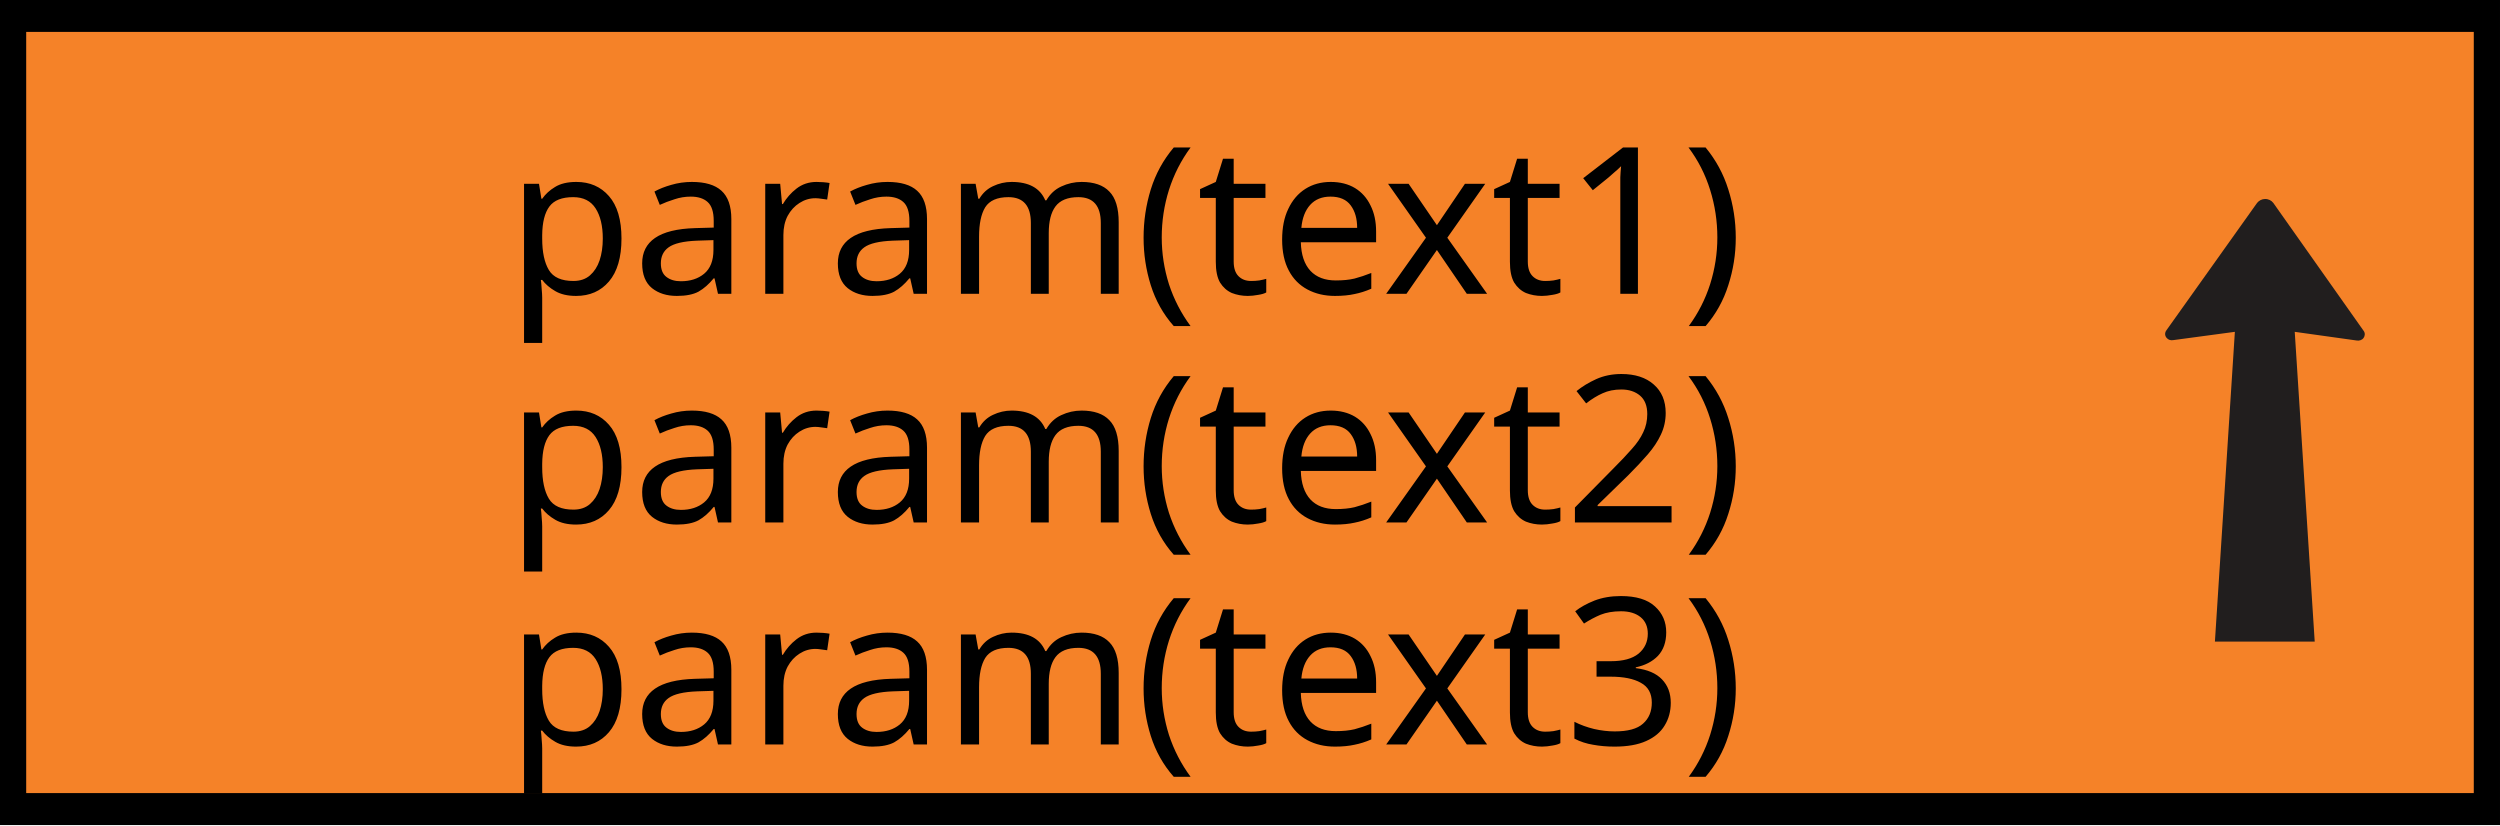
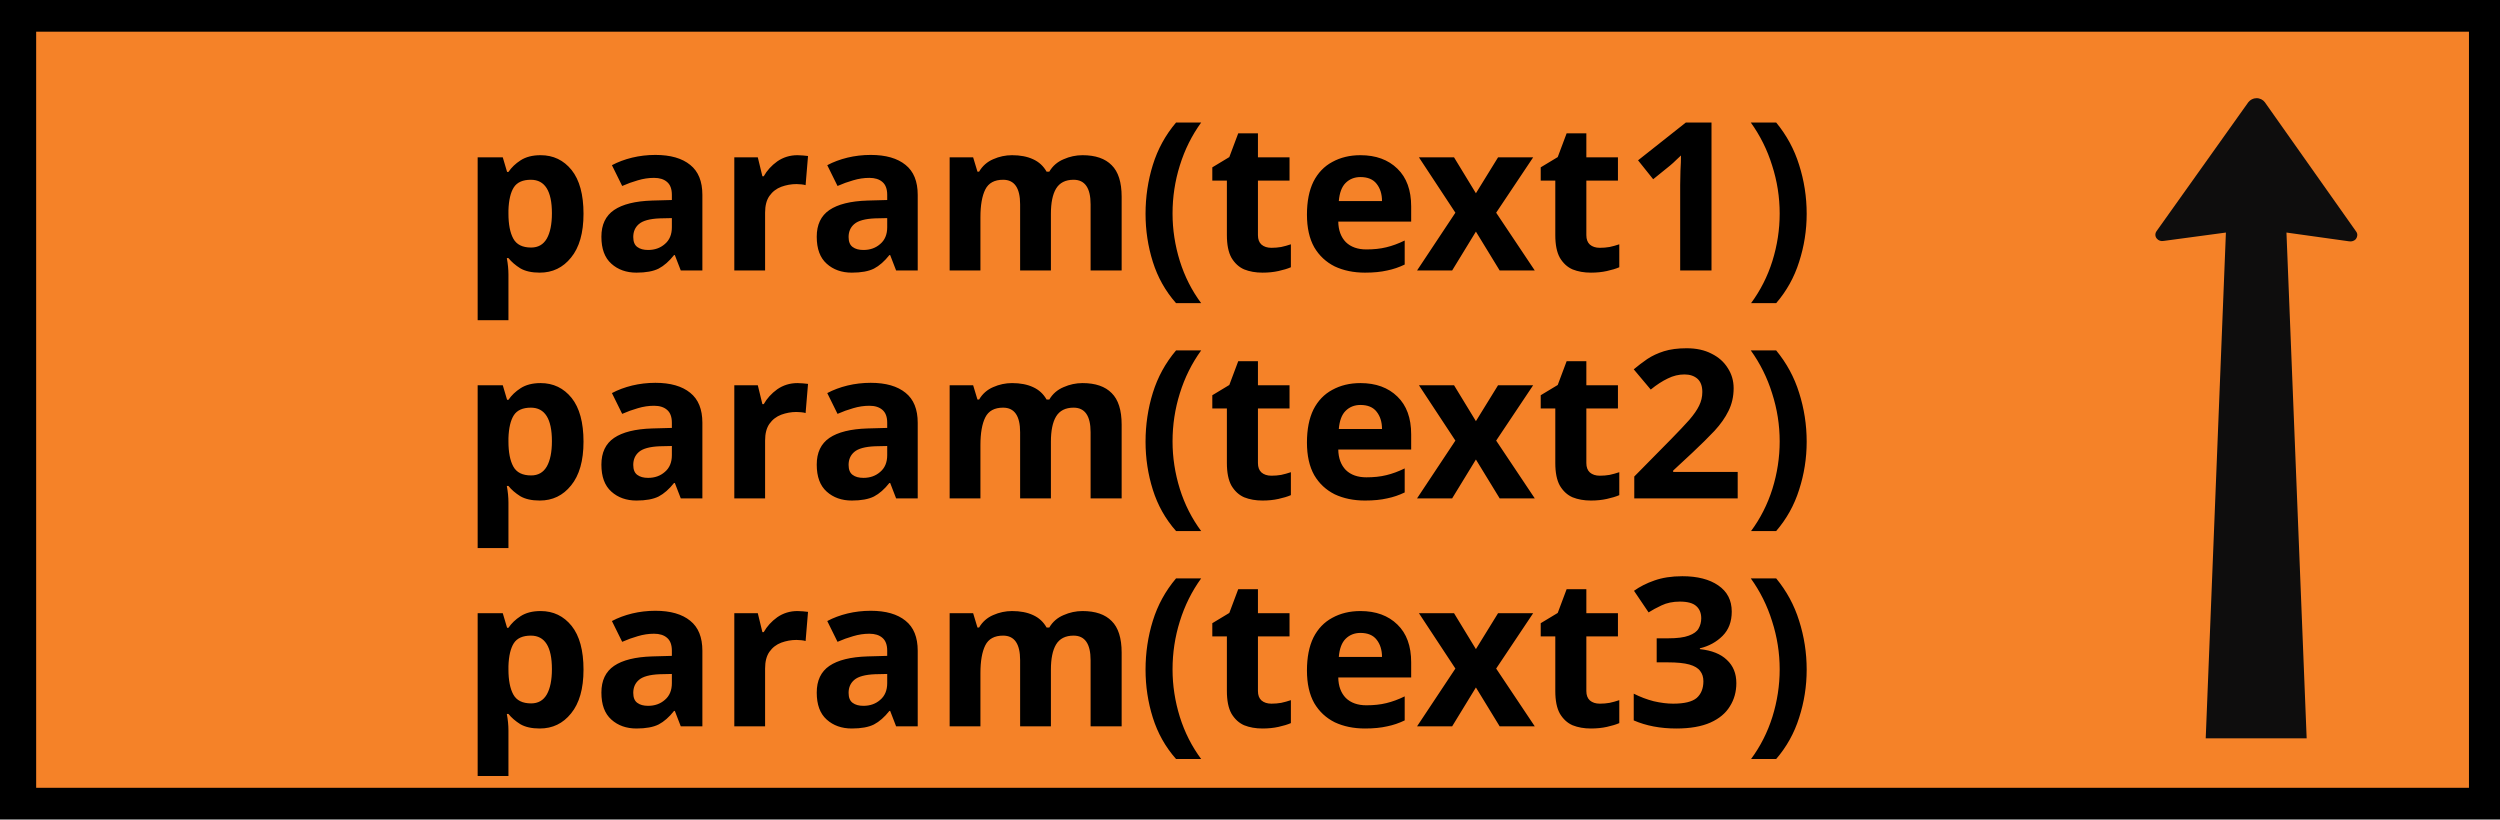
- <svg xmlns="http://www.w3.org/2000/svg" width="146.324" height="48.287" version="1.1" id="svg676">
+ <svg xmlns="http://www.w3.org/2000/svg" width="144.667" height="47.422" version="1.1" id="svg676">
  <defs id="defs680">
    <rect x="4.762" y="-79.223" width="97.838" height="24.676" id="rect18240" />
    <rect x="4.762" y="-79.223" width="117.434" height="14.452" id="rect18240-1" />
    <rect x="4.762" y="-79.223" width="117.434" height="14.452" id="rect18240-1-4" />
  </defs>
-   <g display="none" overflow="visible" y="0" x="0" height="100%" width="100%" id="canvasGrid" transform="translate(-0.3623937,-0.05756584)">
+   <g display="none" overflow="visible" y="0" x="0" height="100%" width="100%" id="canvasGrid" transform="translate(-0.3623938,-0.05756582)">
    <rect fill="url(#gridpattern)" stroke-width="0" y="0" x="0" height="172.542%" width="100%" id="rect663" style="stroke:#000000;stroke-opacity:1" />
  </g>
-   <g id="g32586" transform="matrix(1,0,0,1.294202,-1.453486,-2.427992)">
-     <rect style="fill:#000000;fill-opacity:1;stroke:none;stroke-width:1.427;stroke-opacity:1;paint-order:markers fill stroke" id="rect32430" width="146.324" height="37.31" x="1.453" y="1.876" />
-     <rect style="fill:#f58228;fill-opacity:1;stroke-width:1.078;paint-order:markers fill stroke" id="rect11978" width="143.256" height="34.424" x="2.987" y="3.319" />
-   </g>
-   <path style="fill:#211e1e;fill-opacity:1;fill-rule:nonzero;stroke:none;stroke-width:0.388" d="m 130.806,19.422 -3.598,0.484 c -0.151,0.031 -0.301,-0.017 -0.39,-0.124 -0.116,-0.124 -0.124,-0.3 -0.026,-0.44 l 5.313,-7.464 c 0.11,-0.137 0.282,-0.231 0.462,-0.231 0.2,-0.006 0.38,0.086 0.49,0.231 l 5.287,7.488 c 0.093,0.123 0.084,0.291 -0.006,0.416 -0.09,0.124 -0.258,0.176 -0.406,0.147 l -3.622,-0.507 1.169,18.13 h -5.841 l 1.168,-18.13" id="path13982" />
-   <text xml:space="default" dominant-baseline="middle" text-anchor="middle" font-family="sans-serif" font-size="12.005px" id="svg_14" y="13.031" x="65.863" fill="#ffffff" style="clip-rule:evenodd;fill-rule:evenodd;stroke-width:0.171">
-     <tspan style="font-style:normal;font-variant:normal;font-weight:normal;font-stretch:normal;font-family:sans-serif;-inkscape-font-specification:sans-serif;fill:#000000;fill-opacity:1" id="tspan34346">param(text1)</tspan>
+   <rect style="fill:#000000;fill-opacity:1;stroke:none;stroke-width:1.599;stroke-opacity:1;paint-order:markers fill stroke" id="rect32430" width="144.667" height="47.422" x="0" y="0" />
+   <rect style="fill:#f58228;fill-opacity:1;stroke-width:1.205;paint-order:markers fill stroke" id="rect11978" width="140.778" height="43.753" x="2.093" y="1.834" />
+   <path style="fill:#0e0d0d;fill-opacity:1;fill-rule:nonzero;stroke:none;stroke-width:0.388" d="m 128.806,13.457 -3.598,0.484 c -0.151,0.031 -0.301,-0.017 -0.39,-0.124 -0.116,-0.124 -0.124,-0.3 -0.026,-0.44 l 5.313,-7.464 c 0.11,-0.137 0.282,-0.231 0.462,-0.231 0.2,-0.006 0.38,0.086 0.49,0.231 l 5.287,7.488 c 0.093,0.123 0.084,0.291 -0.006,0.416 -0.09,0.124 -0.258,0.176 -0.406,0.147 l -3.622,-0.507 1.169,29.266 h -5.841 l 1.168,-29.266" id="path13982-2" />
+   <text xml:space="default" dominant-baseline="middle" text-anchor="middle" font-family="sans-serif" font-size="12.005px" id="svg_14" y="11.415" x="65.863" fill="#ffffff" style="clip-rule:evenodd;fill-rule:evenodd;stroke-width:0.171">
+     <tspan style="font-style:normal;font-variant:normal;font-weight:bold;font-stretch:normal;font-family:sans-serif;-inkscape-font-specification:'sans-serif Bold';fill:#000000;fill-opacity:1" id="tspan34346">param(text1)</tspan>
  </text>
-   <text xml:space="default" dominant-baseline="middle" text-anchor="middle" font-family="sans-serif" font-size="12.005px" id="svg_14-8" y="26.414" x="65.863" fill="#ffffff" style="clip-rule:evenodd;fill-rule:evenodd;stroke-width:0.171">
-     <tspan style="font-style:normal;font-variant:normal;font-weight:normal;font-stretch:normal;font-family:sans-serif;-inkscape-font-specification:sans-serif;fill:#000000;fill-opacity:1" id="tspan34346-6">param(text2)</tspan>
+   <text xml:space="default" dominant-baseline="middle" text-anchor="middle" font-family="sans-serif" font-size="12.005px" id="svg_14-8" y="24.604" x="65.863" fill="#ffffff" style="clip-rule:evenodd;fill-rule:evenodd;stroke-width:0.171">
+     <tspan style="font-style:normal;font-variant:normal;font-weight:bold;font-stretch:normal;font-family:sans-serif;-inkscape-font-specification:'sans-serif Bold';fill:#000000;fill-opacity:1" id="tspan34346-6">param(text2)</tspan>
  </text>
-   <text xml:space="default" dominant-baseline="middle" text-anchor="middle" font-family="sans-serif" font-size="12.005px" id="svg_14-8-6" y="39.409" x="65.863" fill="#ffffff" style="clip-rule:evenodd;fill-rule:evenodd;stroke-width:0.171">
-     <tspan style="font-style:normal;font-variant:normal;font-weight:normal;font-stretch:normal;font-family:sans-serif;-inkscape-font-specification:sans-serif;fill:#000000;fill-opacity:1" id="tspan34346-6-0">param(text3)</tspan>
+   <text xml:space="default" dominant-baseline="middle" text-anchor="middle" font-family="sans-serif" font-size="12.005px" id="svg_14-8-6" y="37.793" x="65.863" fill="#ffffff" style="clip-rule:evenodd;fill-rule:evenodd;stroke-width:0.171">
+     <tspan style="font-style:normal;font-variant:normal;font-weight:bold;font-stretch:normal;font-family:sans-serif;-inkscape-font-specification:'sans-serif Bold';fill:#000000;fill-opacity:1" id="tspan34346-6-0">param(text3)</tspan>
  </text>
</svg>
